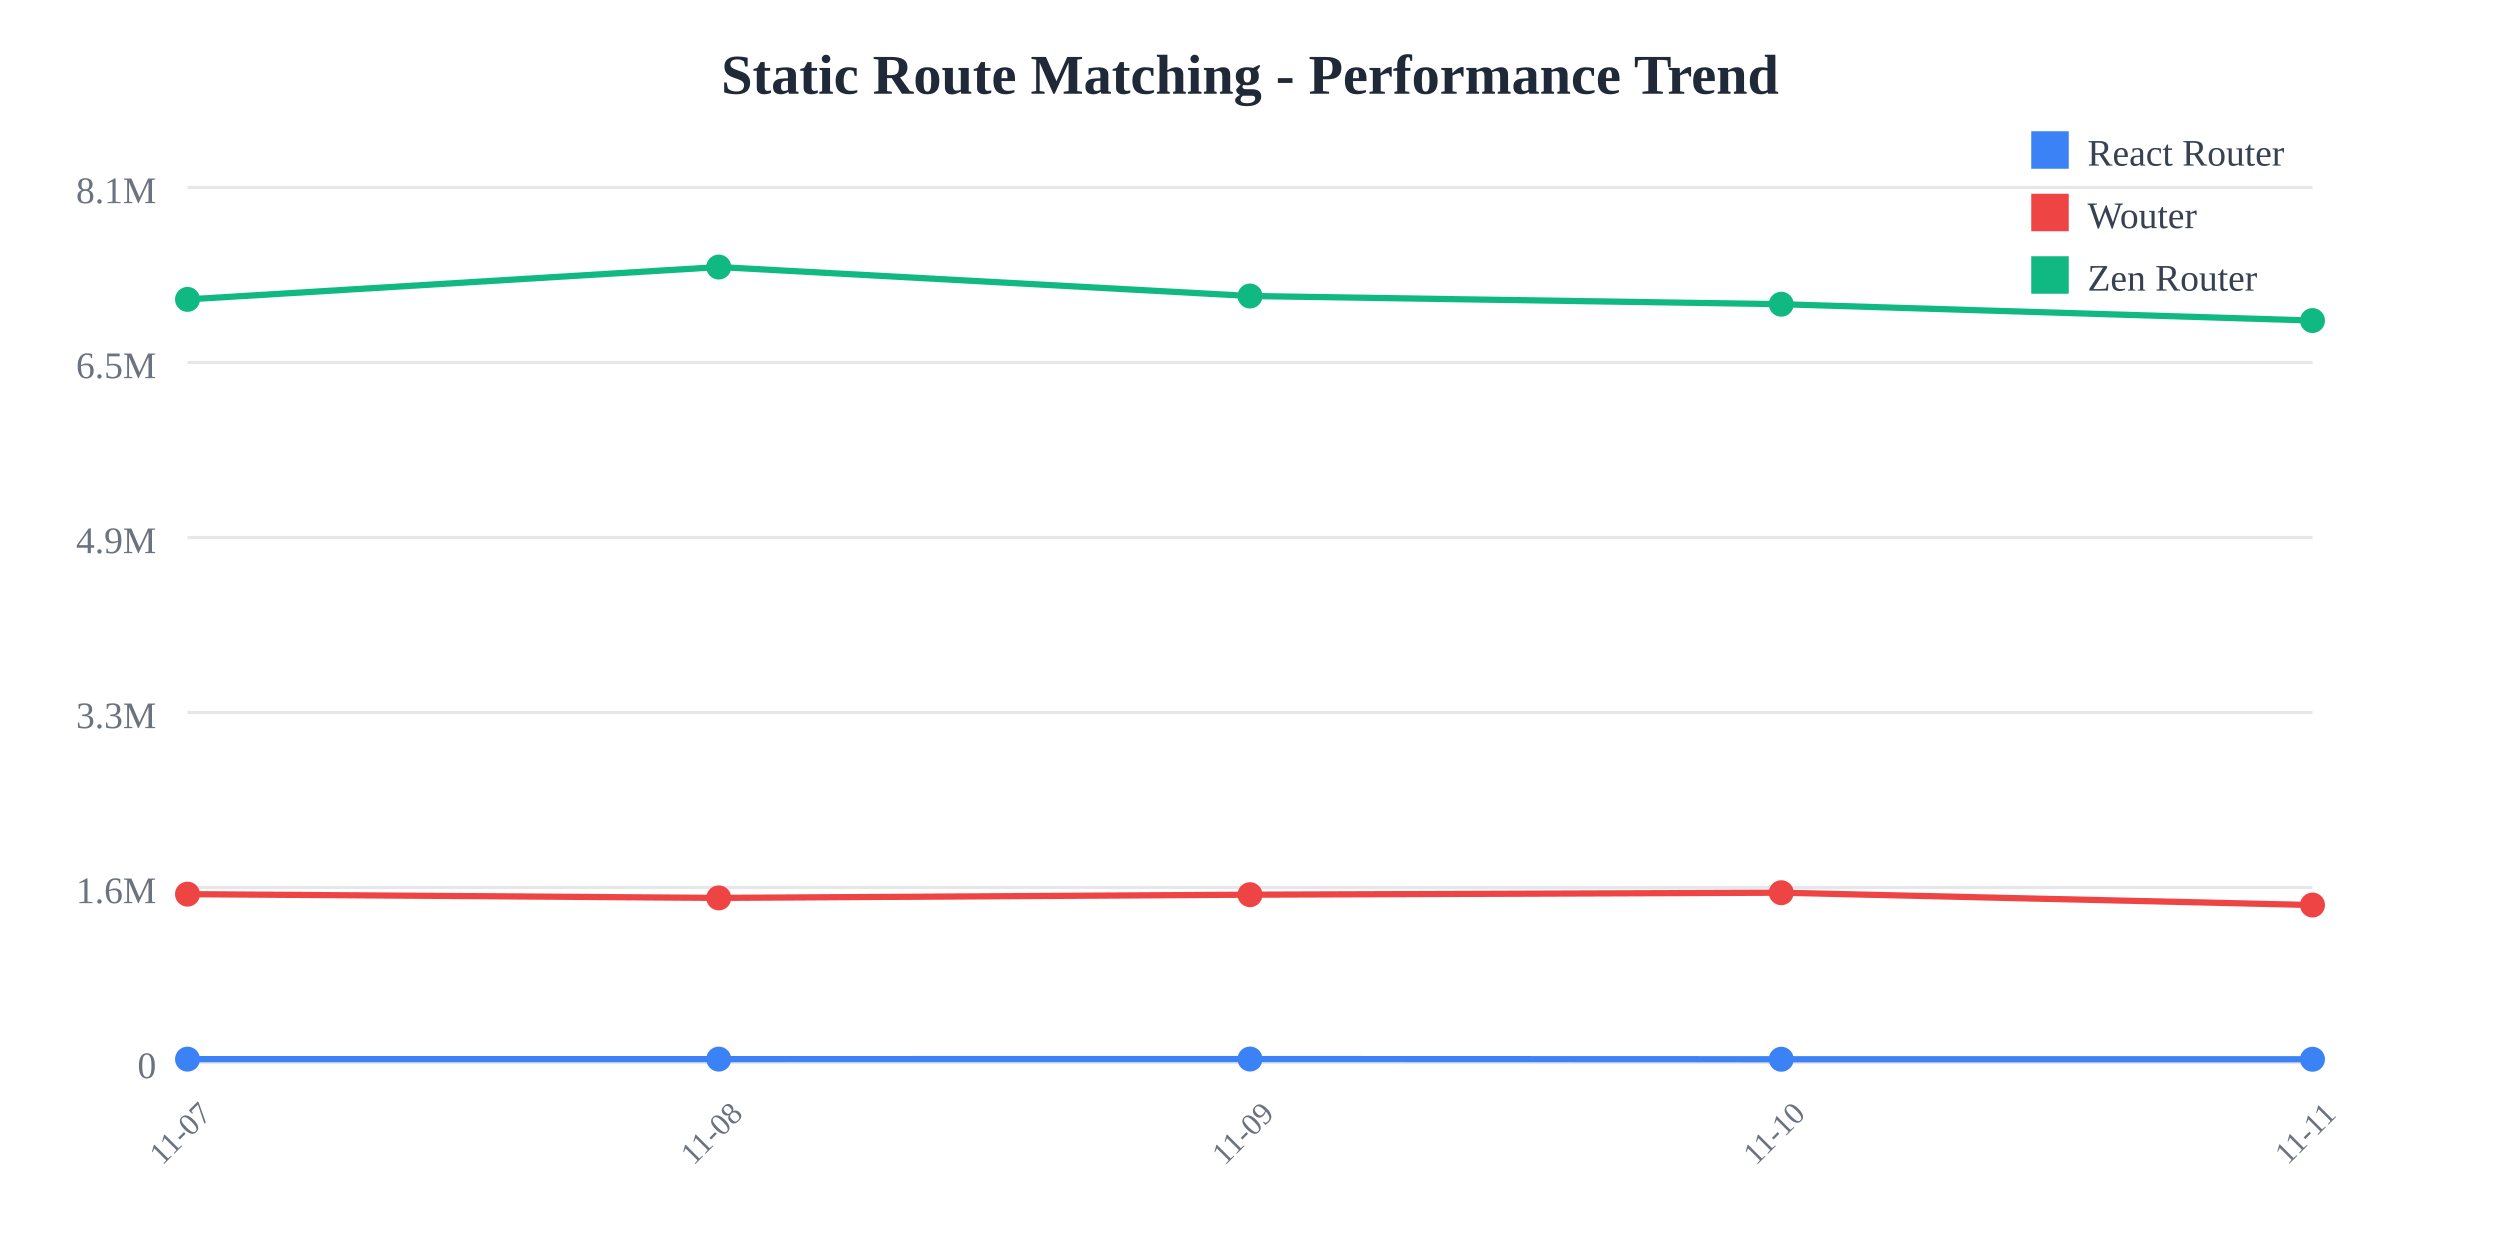
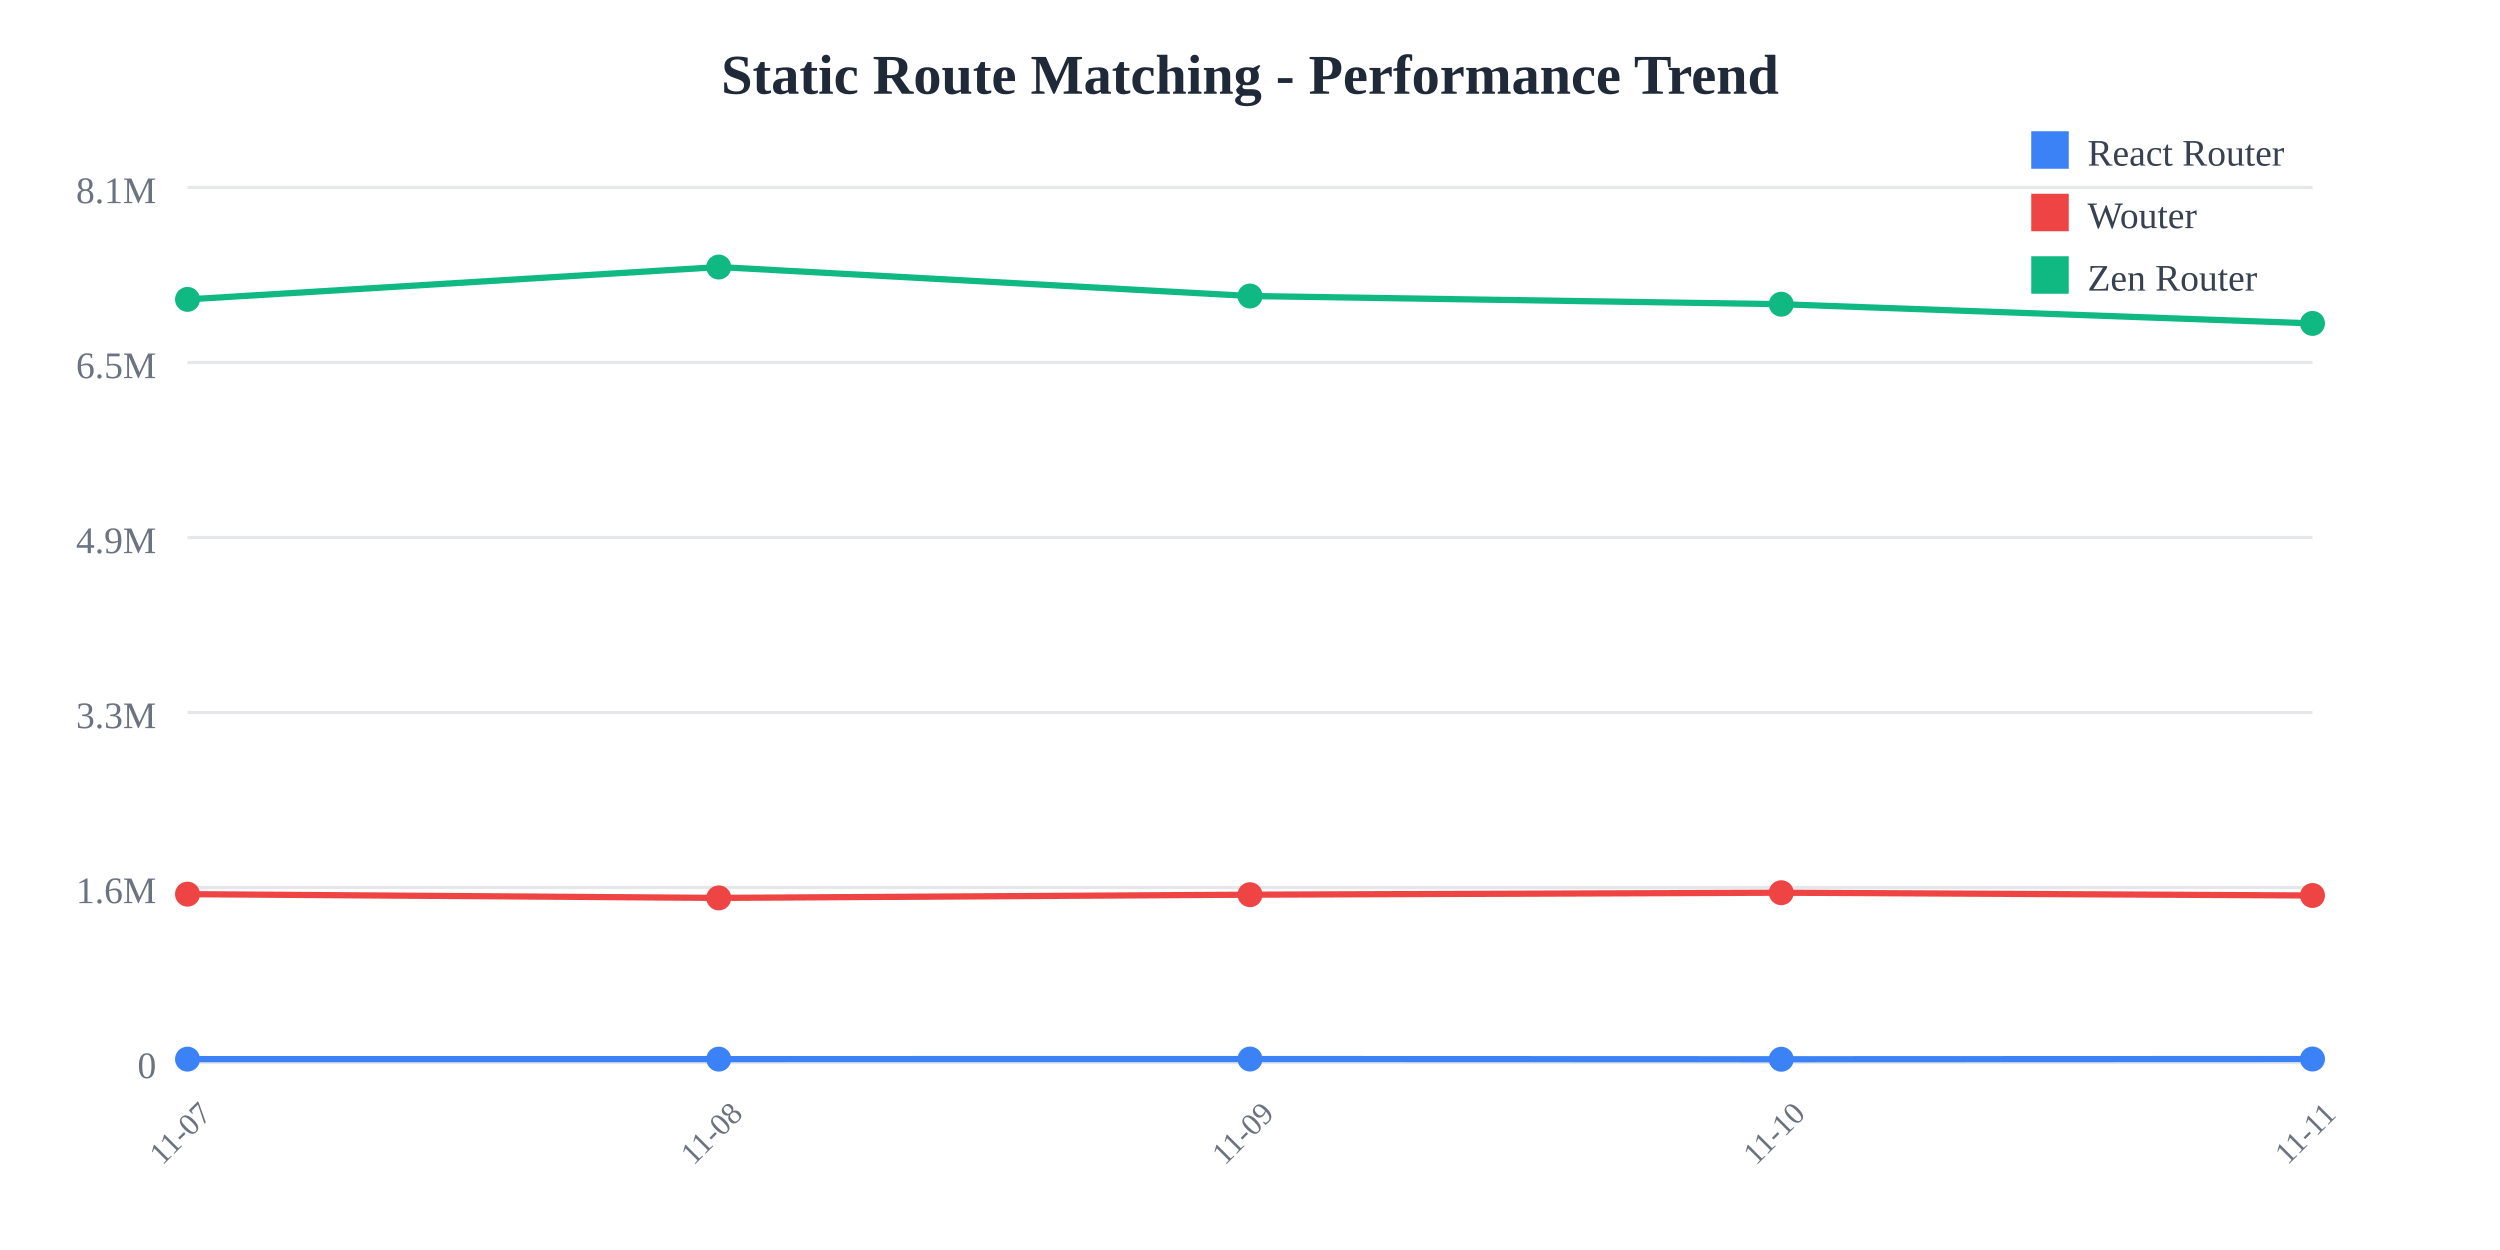
<svg xmlns="http://www.w3.org/2000/svg" width="800" height="400">
  <rect width="800" height="400" fill="white" />
  <text x="400" y="30" text-anchor="middle" font-size="18" font-weight="bold" fill="#1f2937">
    Static Route Matching - Performance Trend
  </text>
  <line x1="60" y1="60" x2="740" y2="60" stroke="#e5e7eb" stroke-width="1" />
  <text x="50" y="65" text-anchor="end" font-size="12" fill="#6b7280">
    8.1M
  </text>
  <line x1="60" y1="116" x2="740" y2="116" stroke="#e5e7eb" stroke-width="1" />
  <text x="50" y="121" text-anchor="end" font-size="12" fill="#6b7280">
    6.5M
  </text>
  <line x1="60" y1="172" x2="740" y2="172" stroke="#e5e7eb" stroke-width="1" />
  <text x="50" y="177" text-anchor="end" font-size="12" fill="#6b7280">
    4.9M
  </text>
  <line x1="60" y1="228" x2="740" y2="228" stroke="#e5e7eb" stroke-width="1" />
  <text x="50" y="233" text-anchor="end" font-size="12" fill="#6b7280">
    3.3M
  </text>
  <line x1="60" y1="284" x2="740" y2="284" stroke="#e5e7eb" stroke-width="1" />
  <text x="50" y="289" text-anchor="end" font-size="12" fill="#6b7280">
    1.6M
  </text>
  <line x1="60" y1="340" x2="740" y2="340" stroke="#e5e7eb" stroke-width="1" />
  <text x="50" y="345" text-anchor="end" font-size="12" fill="#6b7280">
    0
  </text>
  <text x="60" y="365" text-anchor="middle" font-size="10" fill="#6b7280" transform="rotate(-45, 60, 365)">
    11-07
  </text>
  <text x="230" y="365" text-anchor="middle" font-size="10" fill="#6b7280" transform="rotate(-45, 230, 365)">
    11-08
  </text>
  <text x="400" y="365" text-anchor="middle" font-size="10" fill="#6b7280" transform="rotate(-45, 400, 365)">
    11-09
  </text>
  <text x="570" y="365" text-anchor="middle" font-size="10" fill="#6b7280" transform="rotate(-45, 570, 365)">
    11-10
  </text>
  <text x="740" y="365" text-anchor="middle" font-size="10" fill="#6b7280" transform="rotate(-45, 740, 365)">
    11-11
  </text>
-   <polyline points="60,338.928 230,338.917 400,338.895 570,338.962 740,338.961" fill="none" stroke="#3b82f6" stroke-width="2" />
+   <polyline points="60,338.928 230,338.917 400,338.895 570,338.962 740,338.886" fill="none" stroke="#3b82f6" stroke-width="2" />
  <circle cx="60" cy="338.928" r="4" fill="#3b82f6" />
  <circle cx="230" cy="338.917" r="4" fill="#3b82f6" />
  <circle cx="400" cy="338.895" r="4" fill="#3b82f6" />
  <circle cx="570" cy="338.962" r="4" fill="#3b82f6" />
-   <circle cx="740" cy="338.961" r="4" fill="#3b82f6" />
-   <polyline points="60,286.127 230,287.328 400,286.3 570,285.666 740,289.613" fill="none" stroke="#ef4444" stroke-width="2" />
+   <circle cx="740" cy="338.886" r="4" fill="#3b82f6" />
+   <polyline points="60,286.127 230,287.328 400,286.3 570,285.666 740,286.559" fill="none" stroke="#ef4444" stroke-width="2" />
  <circle cx="60" cy="286.127" r="4" fill="#ef4444" />
  <circle cx="230" cy="287.328" r="4" fill="#ef4444" />
  <circle cx="400" cy="286.3" r="4" fill="#ef4444" />
  <circle cx="570" cy="285.666" r="4" fill="#ef4444" />
-   <circle cx="740" cy="289.613" r="4" fill="#ef4444" />
-   <polyline points="60,95.805 230,85.455 400,94.725 570,97.347 740,102.58" fill="none" stroke="#10b981" stroke-width="2" />
+   <circle cx="740" cy="286.559" r="4" fill="#ef4444" />
+   <polyline points="60,95.805 230,85.455 400,94.725 570,97.347 740,103.494" fill="none" stroke="#10b981" stroke-width="2" />
  <circle cx="60" cy="95.805" r="4" fill="#10b981" />
  <circle cx="230" cy="85.455" r="4" fill="#10b981" />
  <circle cx="400" cy="94.725" r="4" fill="#10b981" />
  <circle cx="570" cy="97.347" r="4" fill="#10b981" />
-   <circle cx="740" cy="102.58" r="4" fill="#10b981" />
+   <circle cx="740" cy="103.494" r="4" fill="#10b981" />
  <rect x="650" y="42" width="12" height="12" fill="#3b82f6" />
  <text x="668" y="53" font-size="12" fill="#374151">React Router</text>
  <rect x="650" y="62" width="12" height="12" fill="#ef4444" />
  <text x="668" y="73" font-size="12" fill="#374151">Wouter</text>
  <rect x="650" y="82" width="12" height="12" fill="#10b981" />
  <text x="668" y="93" font-size="12" fill="#374151">Zen Router</text>
</svg>
